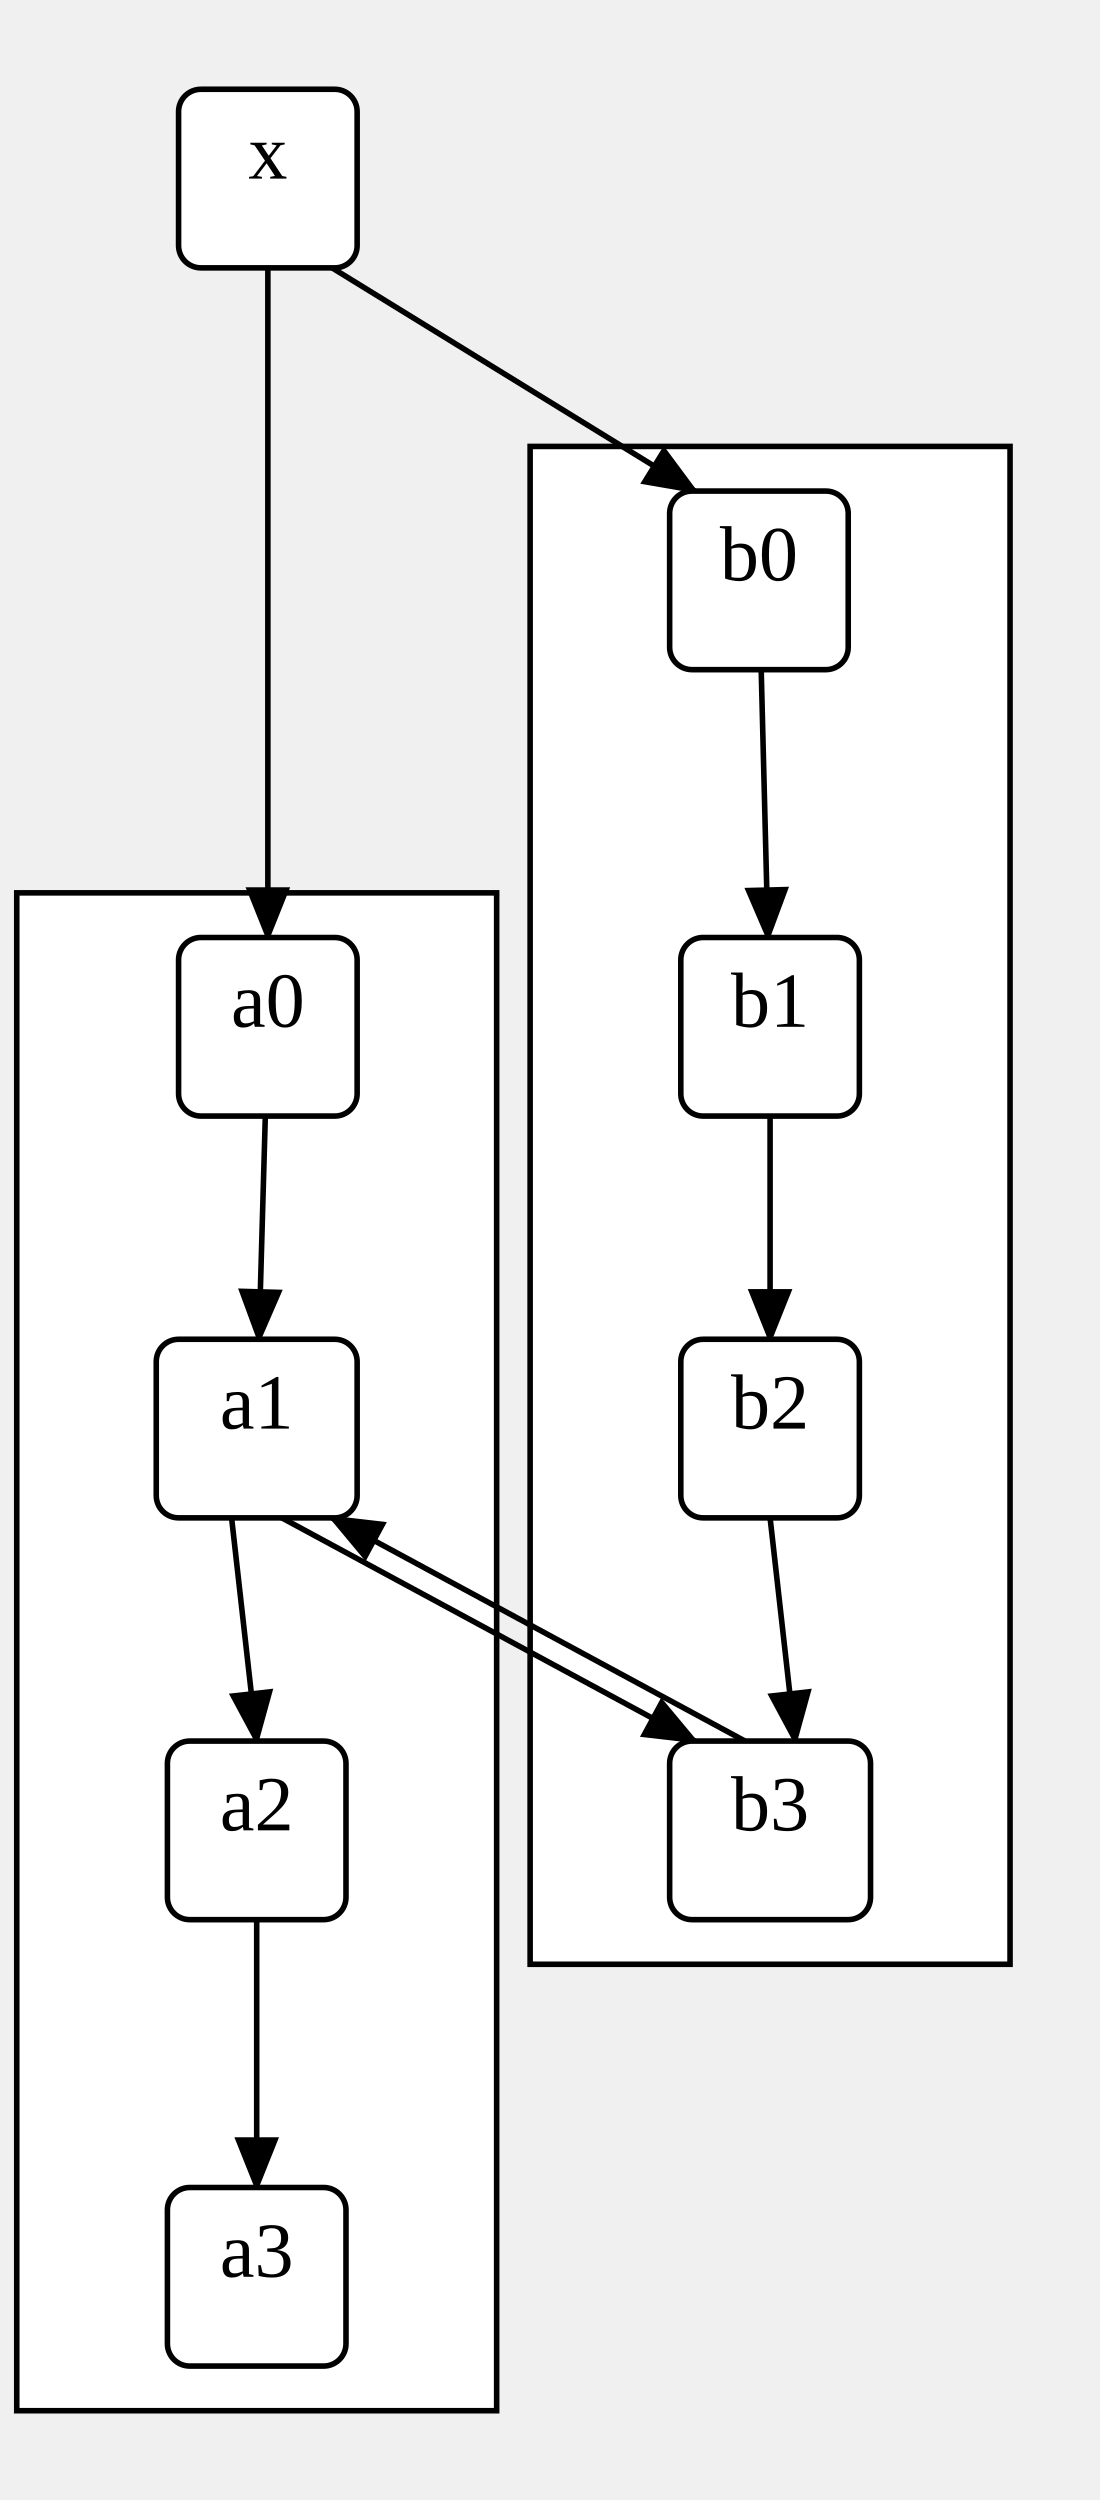
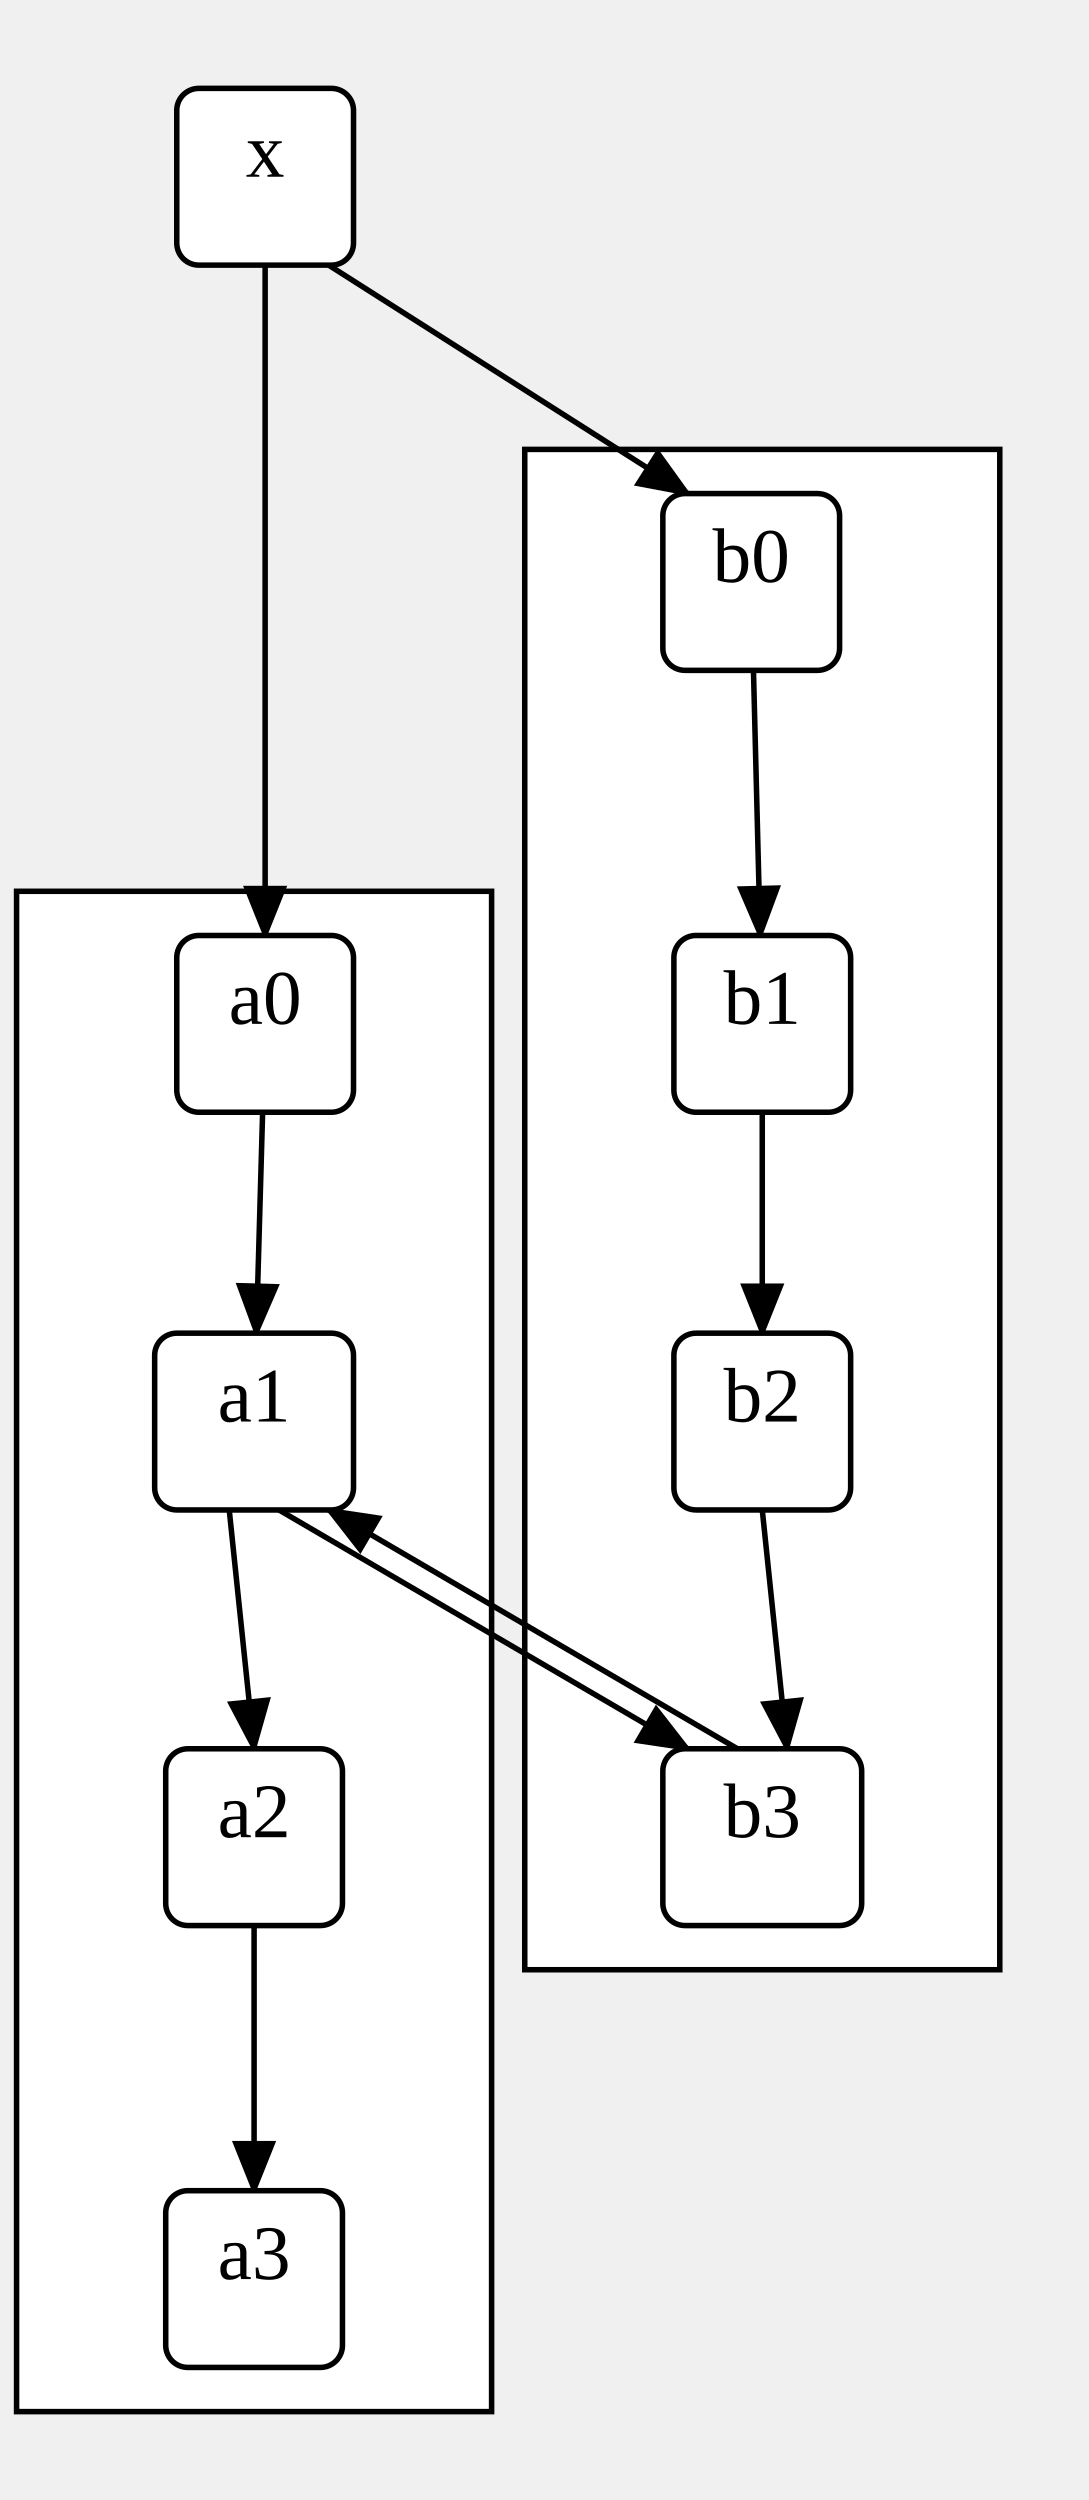
- <svg xmlns="http://www.w3.org/2000/svg" width="197" height="448">
+ <svg xmlns="http://www.w3.org/2000/svg" width="197" height="452.6">
  <style type="text/css">
		.edge { fill: none; }
	</style>
  <defs>
    <marker id="normal" markerWidth="10" markerHeight="8" refX="9" refY="4" orient="auto-start-reverse" markerUnits="userSpaceOnUse">
      <path d="M0,0 L0,8 L10,4 z" fill="context-stroke" />
    </marker>
    <marker id="vee" markerWidth="10" markerHeight="8" refX="9" refY="4" orient="auto-start-reverse" markerUnits="userSpaceOnUse">
      <path d="M0,0 L10,4 L0,8 L3,4 z" fill="context-stroke" />
    </marker>
    <marker id="dot" markerWidth="8" markerHeight="8" refX="7" refY="4" orient="auto-start-reverse" markerUnits="userSpaceOnUse">
      <circle cx="4" cy="4" r="3.5" fill="context-stroke" />
    </marker>
    <marker id="odot" markerWidth="8" markerHeight="8" refX="7" refY="4" orient="auto-start-reverse" markerUnits="userSpaceOnUse">
      <circle cx="4" cy="4" r="3" fill="white" stroke="context-stroke" />
    </marker>
  </defs>
  <g>
-     <rect class="cluster" x="3" y="160" width="86" height="272" fill="#FFFFFF" stroke="#000000" />
-     <rect class="cluster" x="95" y="80" width="86" height="272" fill="#FFFFFF" stroke="#000000" />
-     <path class="edge" marker-end="url(#normal)" stroke="#000000" stroke-width="1" d="M47.545,200 L46.408,240 " />
-     <path class="edge" marker-end="url(#normal)" stroke="#000000" stroke-width="1" d="M41.5,272 L46,312 " />
-     <path class="edge" marker-end="url(#normal)" stroke="#000000" stroke-width="1" d="M46,344 L46,392 " />
-     <path class="edge" marker-end="url(#normal)" stroke="#000000" stroke-width="1" d="M136.406,120 L137.625,168 " />
-     <path class="edge" marker-end="url(#normal)" stroke="#000000" stroke-width="1" d="M138,200 L138,240 " />
-     <path class="edge" marker-end="url(#normal)" stroke="#000000" stroke-width="1" d="M138,272 L142.5,312 " />
-     <path class="edge" marker-end="url(#normal)" stroke="#000000" stroke-width="1" d="M48,48 L48,104 L48,168 " />
-     <path class="edge" marker-end="url(#normal)" stroke="#000000" stroke-width="1" d="M59.5,48 L124.5,88 " />
-     <path class="edge" marker-end="url(#normal)" stroke="#000000" stroke-width="1" d="M50.5,272 L124.5,312 " />
-     <path class="edge" marker-end="url(#normal)" stroke="#000000" stroke-width="1" d="M133.5,312 L59.5,272 " />
-     <rect x="32" y="168" width="32" height="32" rx="4" class="node" fill="#FFFFFF" stroke="#000000" stroke-width="1" />
-     <text text-anchor="middle" alignment-baseline="middle" x="48" y="184" font-size="14" fill="#000000">a0</text>
-     <rect x="28" y="240" width="36" height="32" rx="4" class="node" fill="#FFFFFF" stroke="#000000" stroke-width="1" />
-     <text text-anchor="middle" alignment-baseline="middle" x="46" y="256" font-size="14" fill="#000000">a1</text>
-     <rect x="30" y="312" width="32" height="32" rx="4" class="node" fill="#FFFFFF" stroke="#000000" stroke-width="1" />
-     <text text-anchor="middle" alignment-baseline="middle" x="46" y="328" font-size="14" fill="#000000">a2</text>
-     <rect x="30" y="392" width="32" height="32" rx="4" class="node" fill="#FFFFFF" stroke="#000000" stroke-width="1" />
-     <text text-anchor="middle" alignment-baseline="middle" x="46" y="408" font-size="14" fill="#000000">a3</text>
-     <rect x="120" y="88" width="32" height="32" rx="4" class="node" fill="#FFFFFF" stroke="#000000" stroke-width="1" />
-     <text text-anchor="middle" alignment-baseline="middle" x="136" y="104" font-size="14" fill="#000000">b0</text>
-     <rect x="122" y="168" width="32" height="32" rx="4" class="node" fill="#FFFFFF" stroke="#000000" stroke-width="1" />
-     <text text-anchor="middle" alignment-baseline="middle" x="138" y="184" font-size="14" fill="#000000">b1</text>
-     <rect x="122" y="240" width="32" height="32" rx="4" class="node" fill="#FFFFFF" stroke="#000000" stroke-width="1" />
-     <text text-anchor="middle" alignment-baseline="middle" x="138" y="256" font-size="14" fill="#000000">b2</text>
-     <rect x="120" y="312" width="36" height="32" rx="4" class="node" fill="#FFFFFF" stroke="#000000" stroke-width="1" />
-     <text text-anchor="middle" alignment-baseline="middle" x="138" y="328" font-size="14" fill="#000000">b3</text>
+     <rect class="cluster" x="3" y="161.36" width="86" height="275.24" fill="#FFFFFF" stroke="#000000" />
+     <rect class="cluster" x="95" y="81.36" width="86" height="275.24" fill="#FFFFFF" stroke="#000000" />
+     <path class="edge" marker-end="url(#normal)" stroke="#000000" stroke-width="1" d="M47.545,201.36 L46.408,241.36 " />
+     <path class="edge" marker-end="url(#normal)" stroke="#000000" stroke-width="1" d="M41.5,273.36 L46,316.6 " />
+     <path class="edge" marker-end="url(#normal)" stroke="#000000" stroke-width="1" d="M46,348.6 L46,396.6 " />
+     <path class="edge" marker-end="url(#normal)" stroke="#000000" stroke-width="1" d="M136.406,121.36 L137.625,169.36 " />
+     <path class="edge" marker-end="url(#normal)" stroke="#000000" stroke-width="1" d="M138,201.36 L138,241.36 " />
+     <path class="edge" marker-end="url(#normal)" stroke="#000000" stroke-width="1" d="M138,273.36 L142.5,316.6 " />
+     <path class="edge" marker-end="url(#normal)" stroke="#000000" stroke-width="1" d="M48,48 L48,105.36 L48,169.36 " />
+     <path class="edge" marker-end="url(#normal)" stroke="#000000" stroke-width="1" d="M59.5,48 L124.5,89.36 " />
+     <path class="edge" marker-end="url(#normal)" stroke="#000000" stroke-width="1" d="M50.5,273.36 L124.5,316.6 " />
+     <path class="edge" marker-end="url(#normal)" stroke="#000000" stroke-width="1" d="M133.5,316.6 L59.5,273.36 " />
+     <rect x="32" y="169.36" width="32" height="32" rx="4" class="node" fill="#FFFFFF" stroke="#000000" stroke-width="1" />
+     <text text-anchor="middle" alignment-baseline="middle" x="48" y="185.36" font-size="14" fill="#000000">a0</text>
+     <rect x="28" y="241.36" width="36" height="32" rx="4" class="node" fill="#FFFFFF" stroke="#000000" stroke-width="1" />
+     <text text-anchor="middle" alignment-baseline="middle" x="46" y="257.36" font-size="14" fill="#000000">a1</text>
+     <rect x="30" y="316.6" width="32" height="32" rx="4" class="node" fill="#FFFFFF" stroke="#000000" stroke-width="1" />
+     <text text-anchor="middle" alignment-baseline="middle" x="46" y="332.6" font-size="14" fill="#000000">a2</text>
+     <rect x="30" y="396.6" width="32" height="32" rx="4" class="node" fill="#FFFFFF" stroke="#000000" stroke-width="1" />
+     <text text-anchor="middle" alignment-baseline="middle" x="46" y="412.6" font-size="14" fill="#000000">a3</text>
+     <rect x="120" y="89.36" width="32" height="32" rx="4" class="node" fill="#FFFFFF" stroke="#000000" stroke-width="1" />
+     <text text-anchor="middle" alignment-baseline="middle" x="136" y="105.36" font-size="14" fill="#000000">b0</text>
+     <rect x="122" y="169.36" width="32" height="32" rx="4" class="node" fill="#FFFFFF" stroke="#000000" stroke-width="1" />
+     <text text-anchor="middle" alignment-baseline="middle" x="138" y="185.36" font-size="14" fill="#000000">b1</text>
+     <rect x="122" y="241.36" width="32" height="32" rx="4" class="node" fill="#FFFFFF" stroke="#000000" stroke-width="1" />
+     <text text-anchor="middle" alignment-baseline="middle" x="138" y="257.36" font-size="14" fill="#000000">b2</text>
+     <rect x="120" y="316.6" width="36" height="32" rx="4" class="node" fill="#FFFFFF" stroke="#000000" stroke-width="1" />
+     <text text-anchor="middle" alignment-baseline="middle" x="138" y="332.6" font-size="14" fill="#000000">b3</text>
    <rect x="32" y="16" width="32" height="32" rx="4" class="node" fill="#FFFFFF" stroke="#000000" stroke-width="1" />
    <text text-anchor="middle" alignment-baseline="middle" x="48" y="32" font-size="14" fill="#000000">x</text>
  </g>
</svg>
